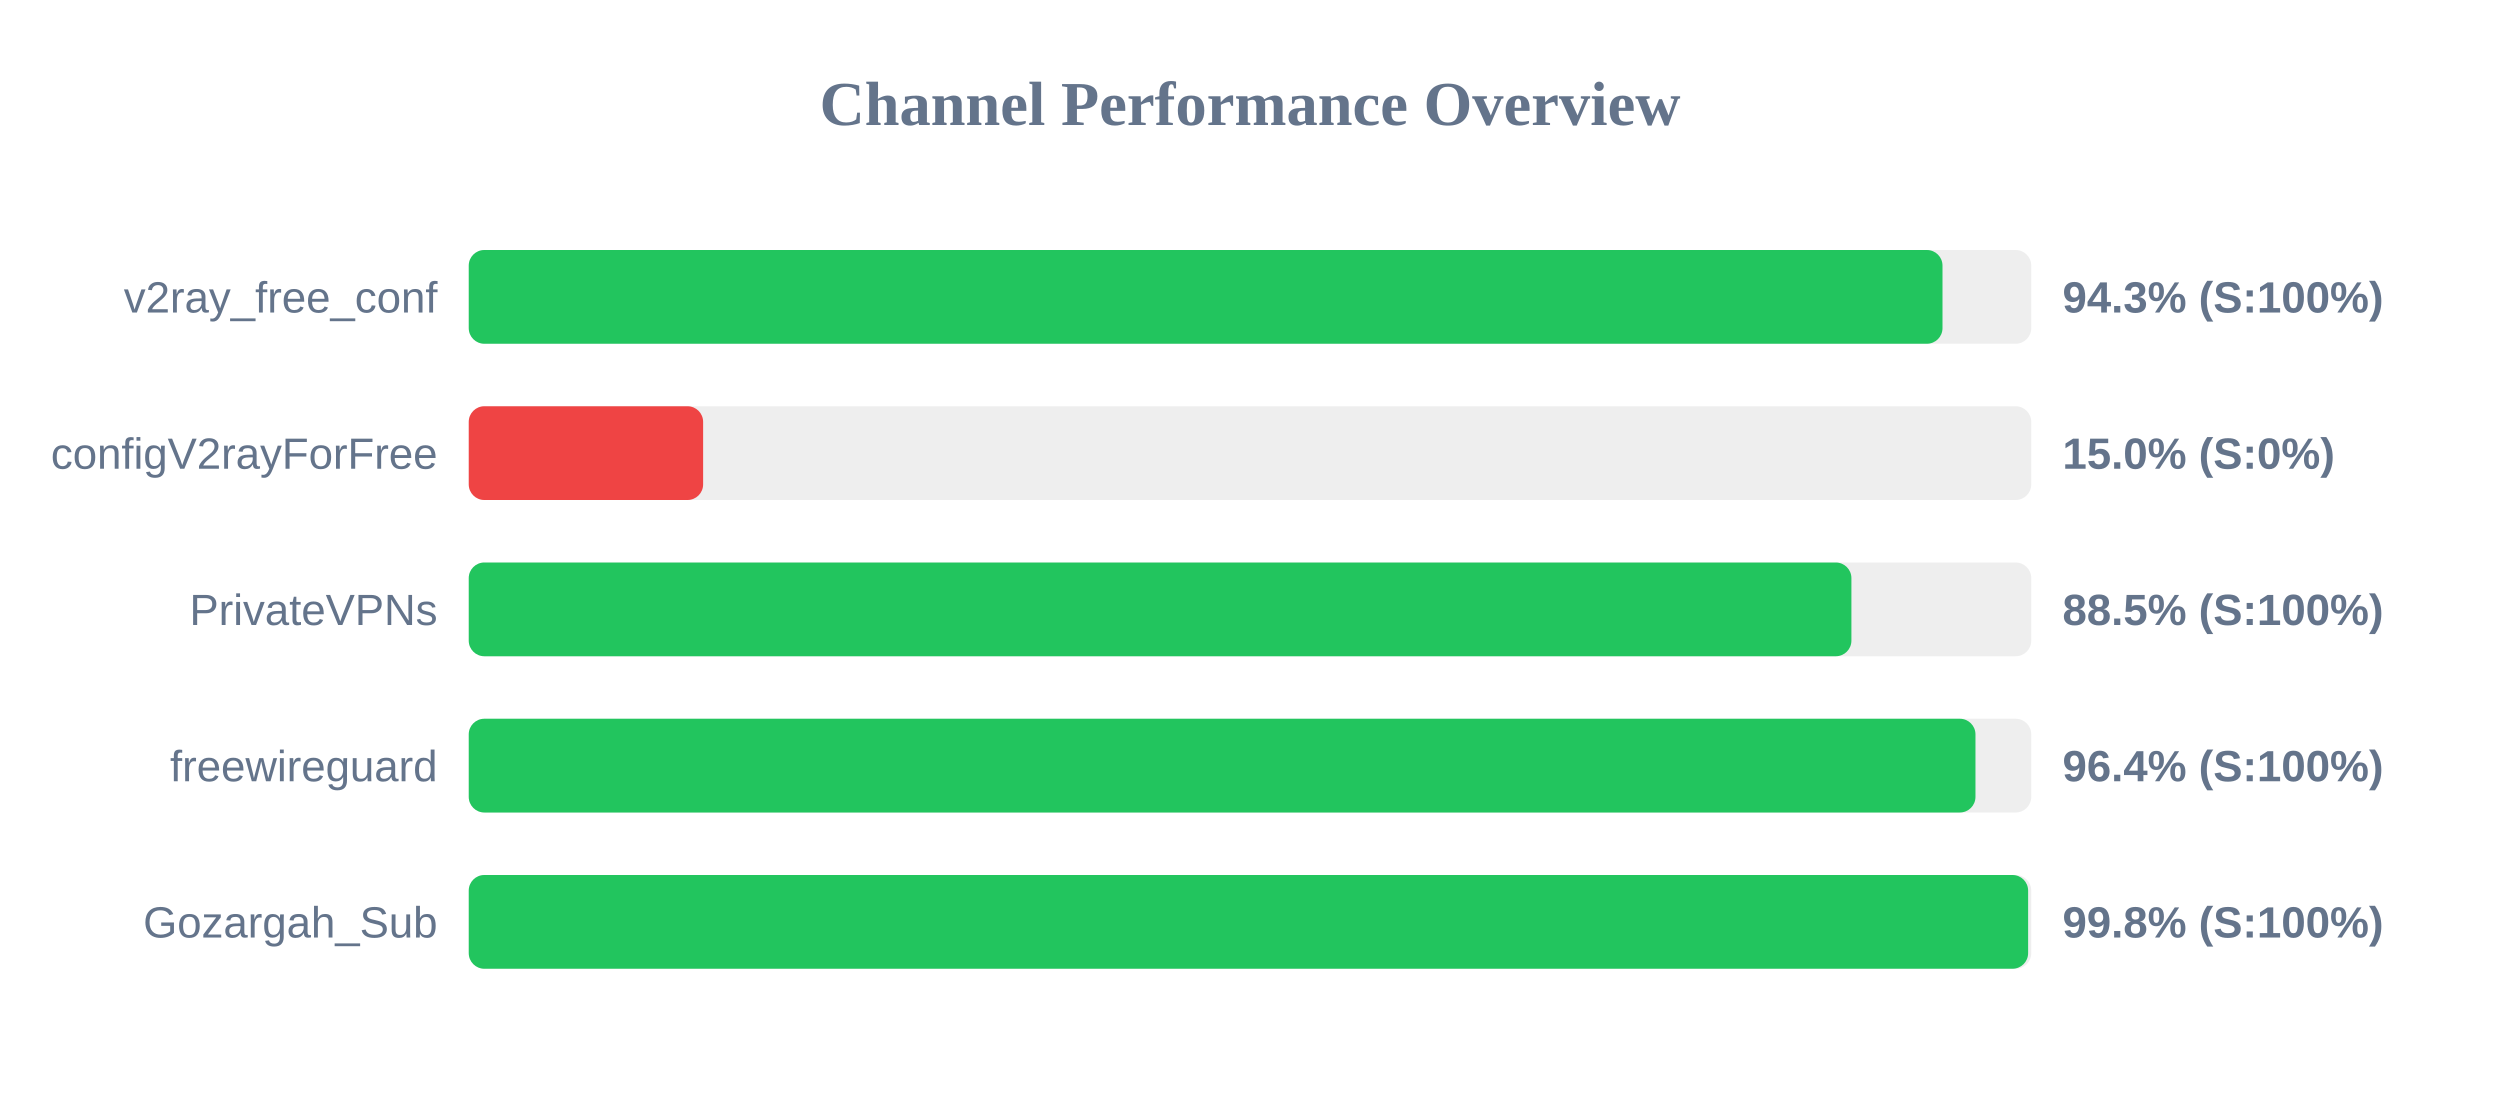
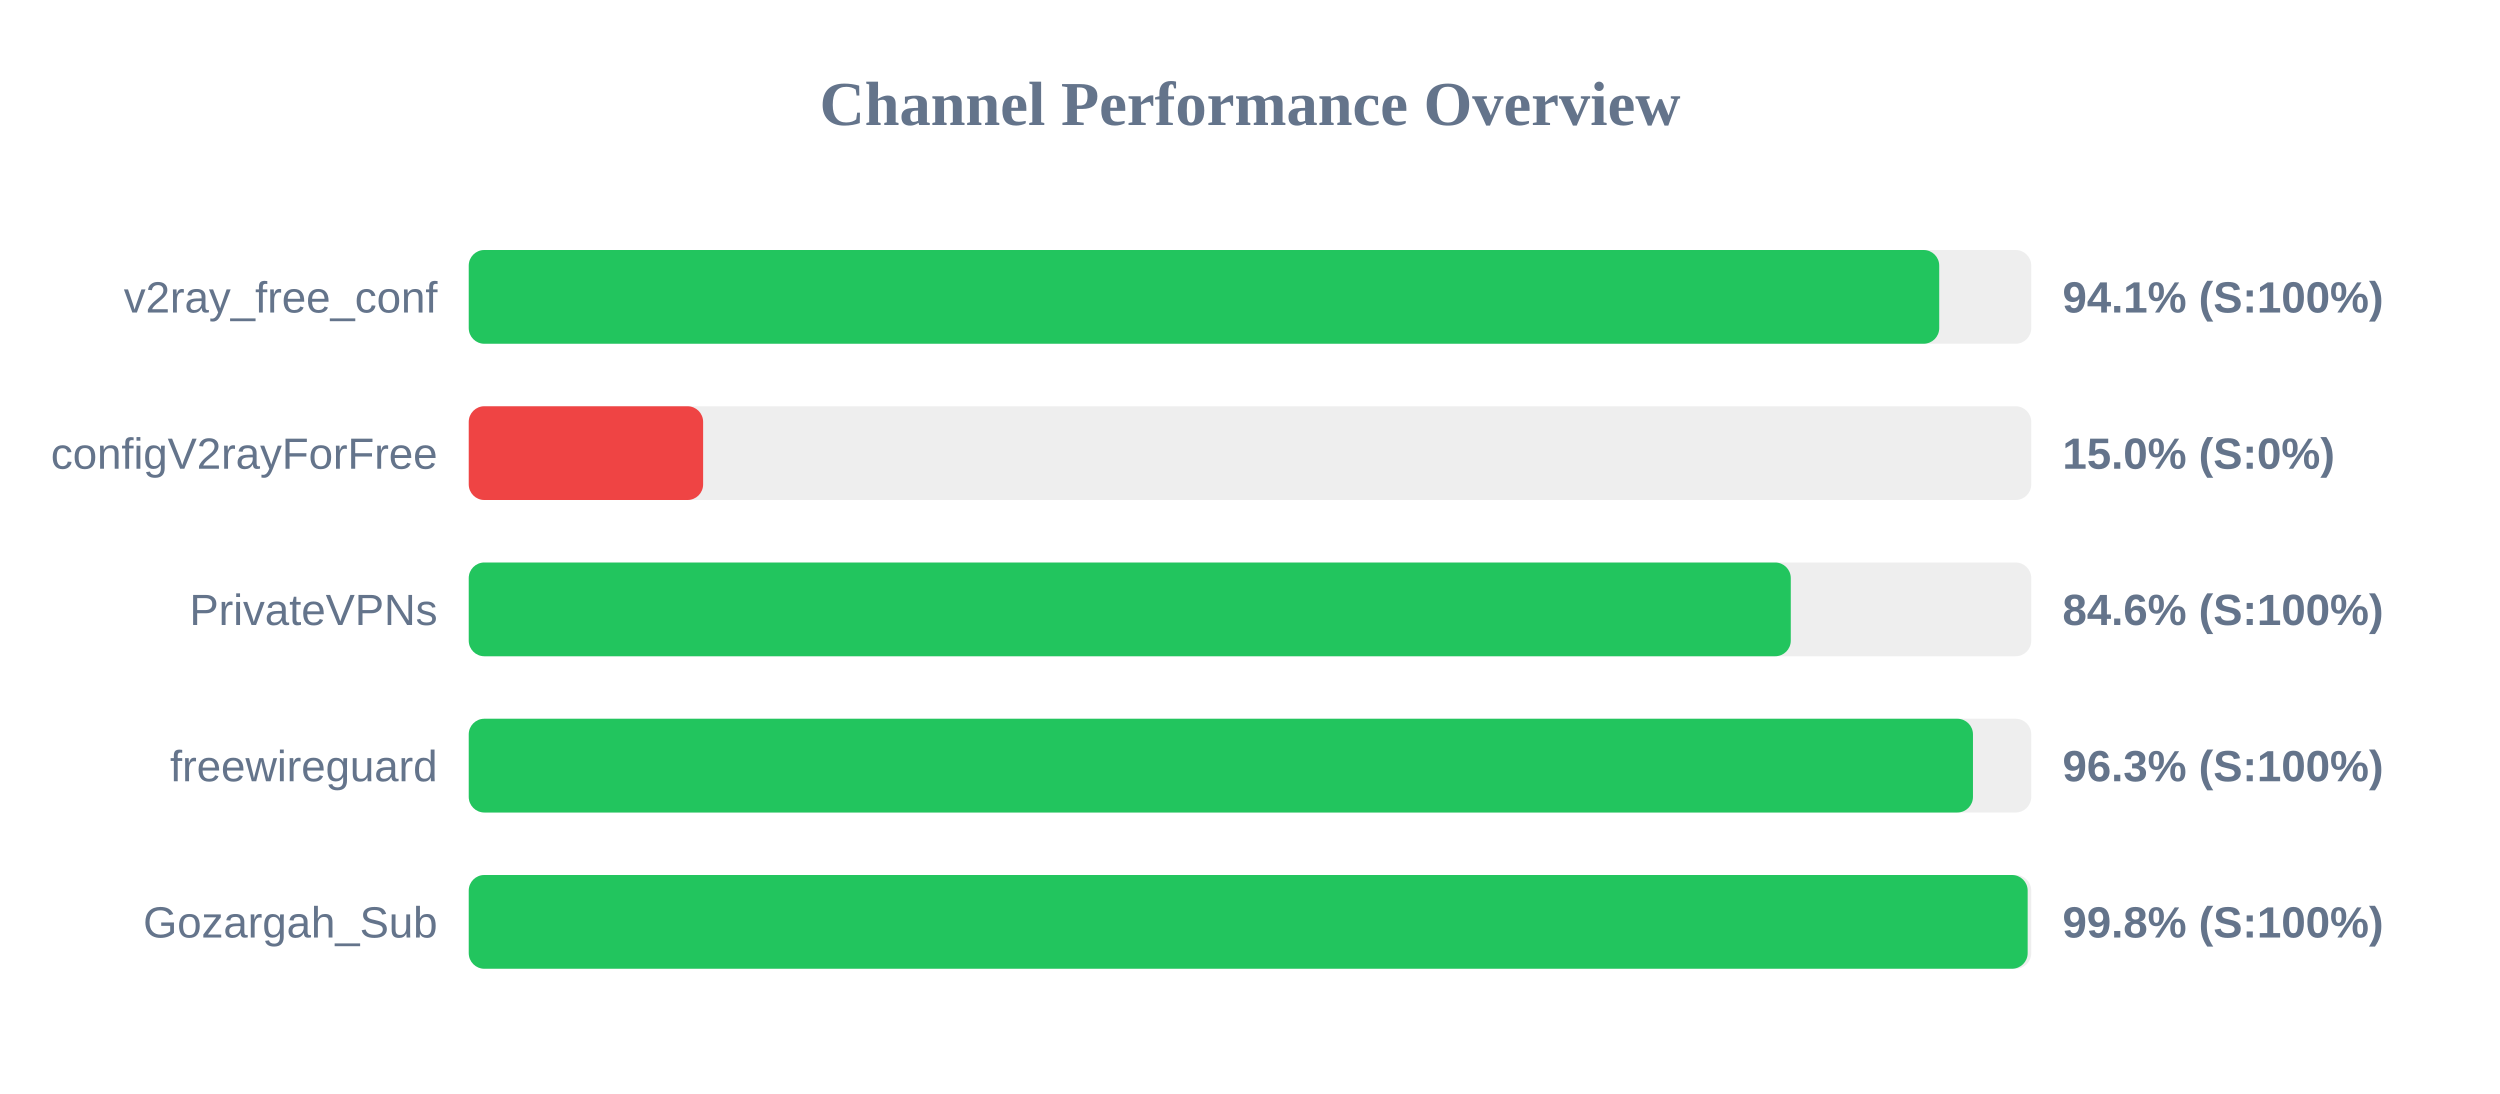
<svg xmlns="http://www.w3.org/2000/svg" width="800" height="350" version="1.1">
  <style>
        .row { font: 14px Arial; fill: #64748b; }
        .score { font: bold 14px Arial; fill: #64748b; }
    </style>
  <text x="400" y="40" text-anchor="middle" font-size="20px" font-weight="bold" fill="#64748b">Channel Performance Overview</text>
  <rect x="150" y="80" width="500" height="30" fill="#eee" rx="5" />
-   <rect x="150" y="80" width="471.6" height="30" fill="#22c55e" rx="5" />
+   <rect x="150" y="80" width="470.55" height="30" fill="#22c55e" rx="5" />
  <text x="140" y="100" text-anchor="end" class="row">v2ray_free_conf</text>
-   <text x="660" y="100" text-anchor="start" class="score">94.3% (S:100%)</text>
+   <text x="660" y="100" text-anchor="start" class="score">94.1% (S:100%)</text>
  <rect x="150" y="130" width="500" height="30" fill="#eee" rx="5" />
  <rect x="150" y="130" width="75.0" height="30" fill="#ef4444" rx="5" />
  <text x="140" y="150" text-anchor="end" class="row">configV2rayForFree</text>
  <text x="660" y="150" text-anchor="start" class="score">15.0% (S:0%)</text>
  <rect x="150" y="180" width="500" height="30" fill="#eee" rx="5" />
-   <rect x="150" y="180" width="442.45" height="30" fill="#22c55e" rx="5" />
+   <rect x="150" y="180" width="423.05" height="30" fill="#22c55e" rx="5" />
  <text x="140" y="200" text-anchor="end" class="row">PrivateVPNs</text>
-   <text x="660" y="200" text-anchor="start" class="score">88.5% (S:100%)</text>
+   <text x="660" y="200" text-anchor="start" class="score">84.6% (S:100%)</text>
  <rect x="150" y="230" width="500" height="30" fill="#eee" rx="5" />
-   <rect x="150" y="230" width="482.15" height="30" fill="#22c55e" rx="5" />
+   <rect x="150" y="230" width="481.35" height="30" fill="#22c55e" rx="5" />
  <text x="140" y="250" text-anchor="end" class="row">freewireguard</text>
-   <text x="660" y="250" text-anchor="start" class="score">96.4% (S:100%)</text>
+   <text x="660" y="250" text-anchor="start" class="score">96.3% (S:100%)</text>
  <rect x="150" y="280" width="500" height="30" fill="#eee" rx="5" />
-   <rect x="150" y="280" width="499.0" height="30" fill="#22c55e" rx="5" />
+   <rect x="150" y="280" width="498.85" height="30" fill="#22c55e" rx="5" />
  <text x="140" y="300" text-anchor="end" class="row">Gozargah_Sub</text>
  <text x="660" y="300" text-anchor="start" class="score">99.8% (S:100%)</text>
</svg>
